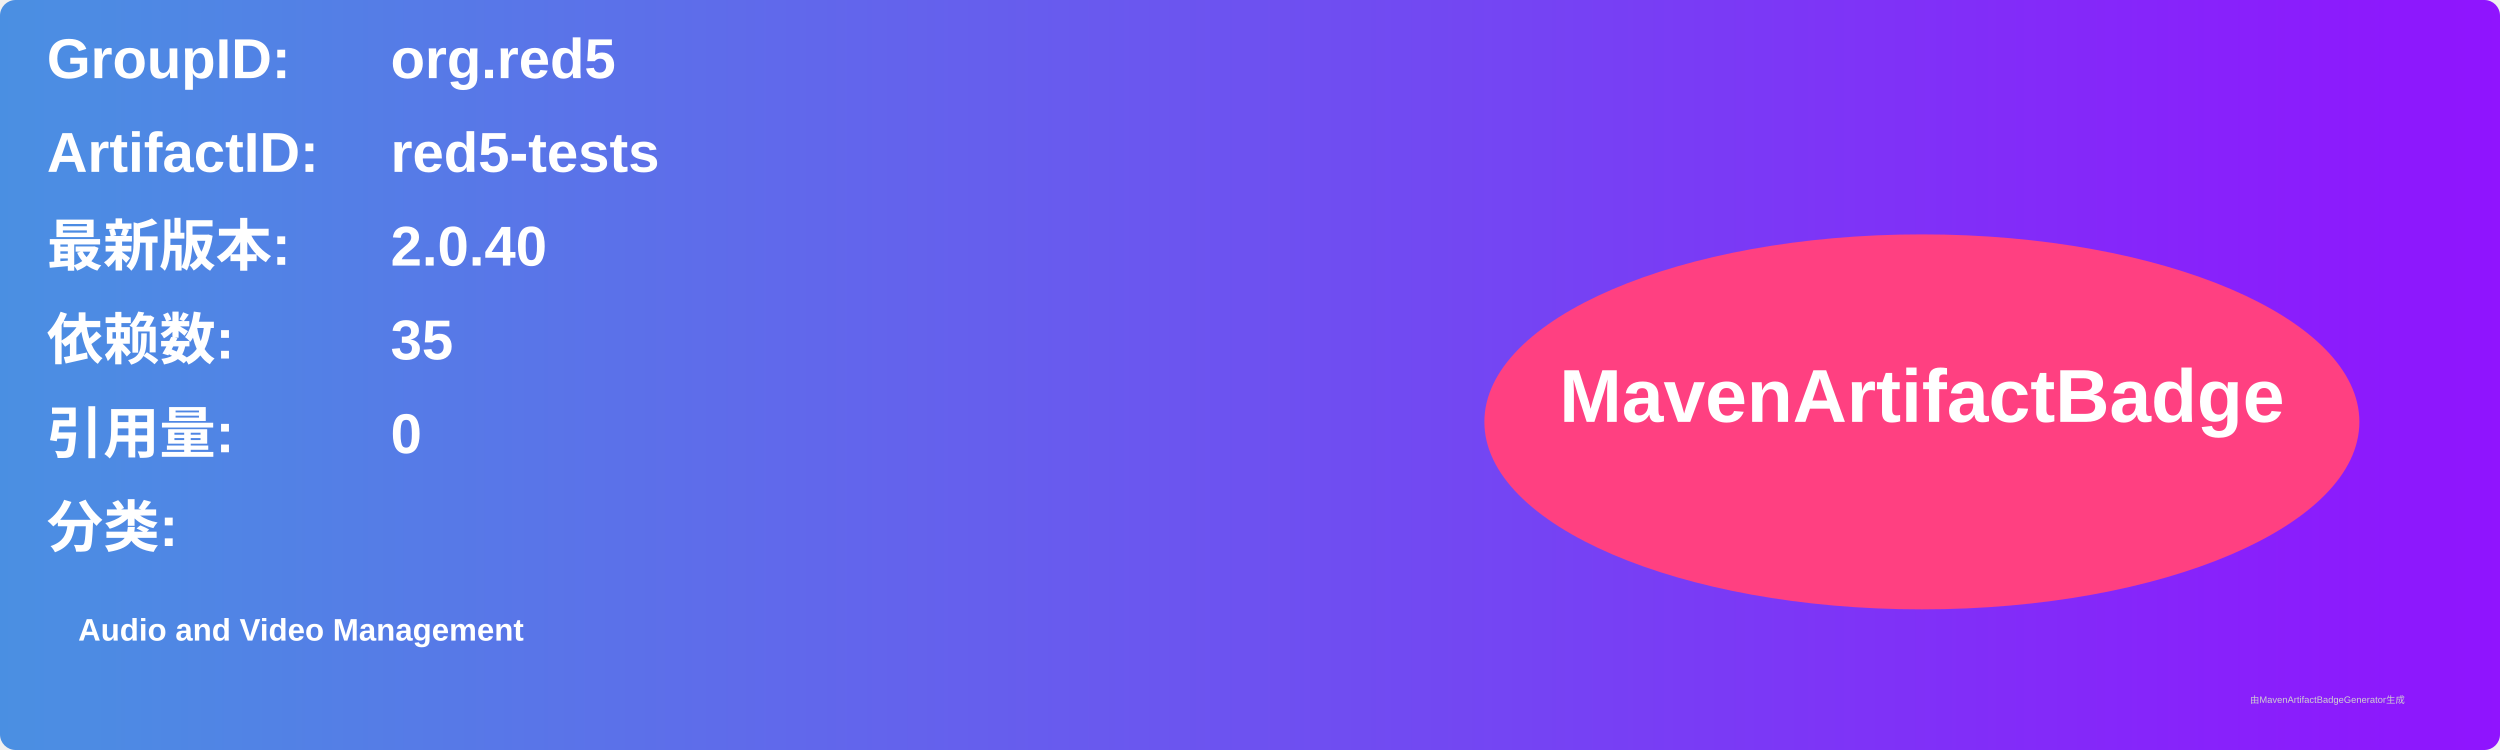
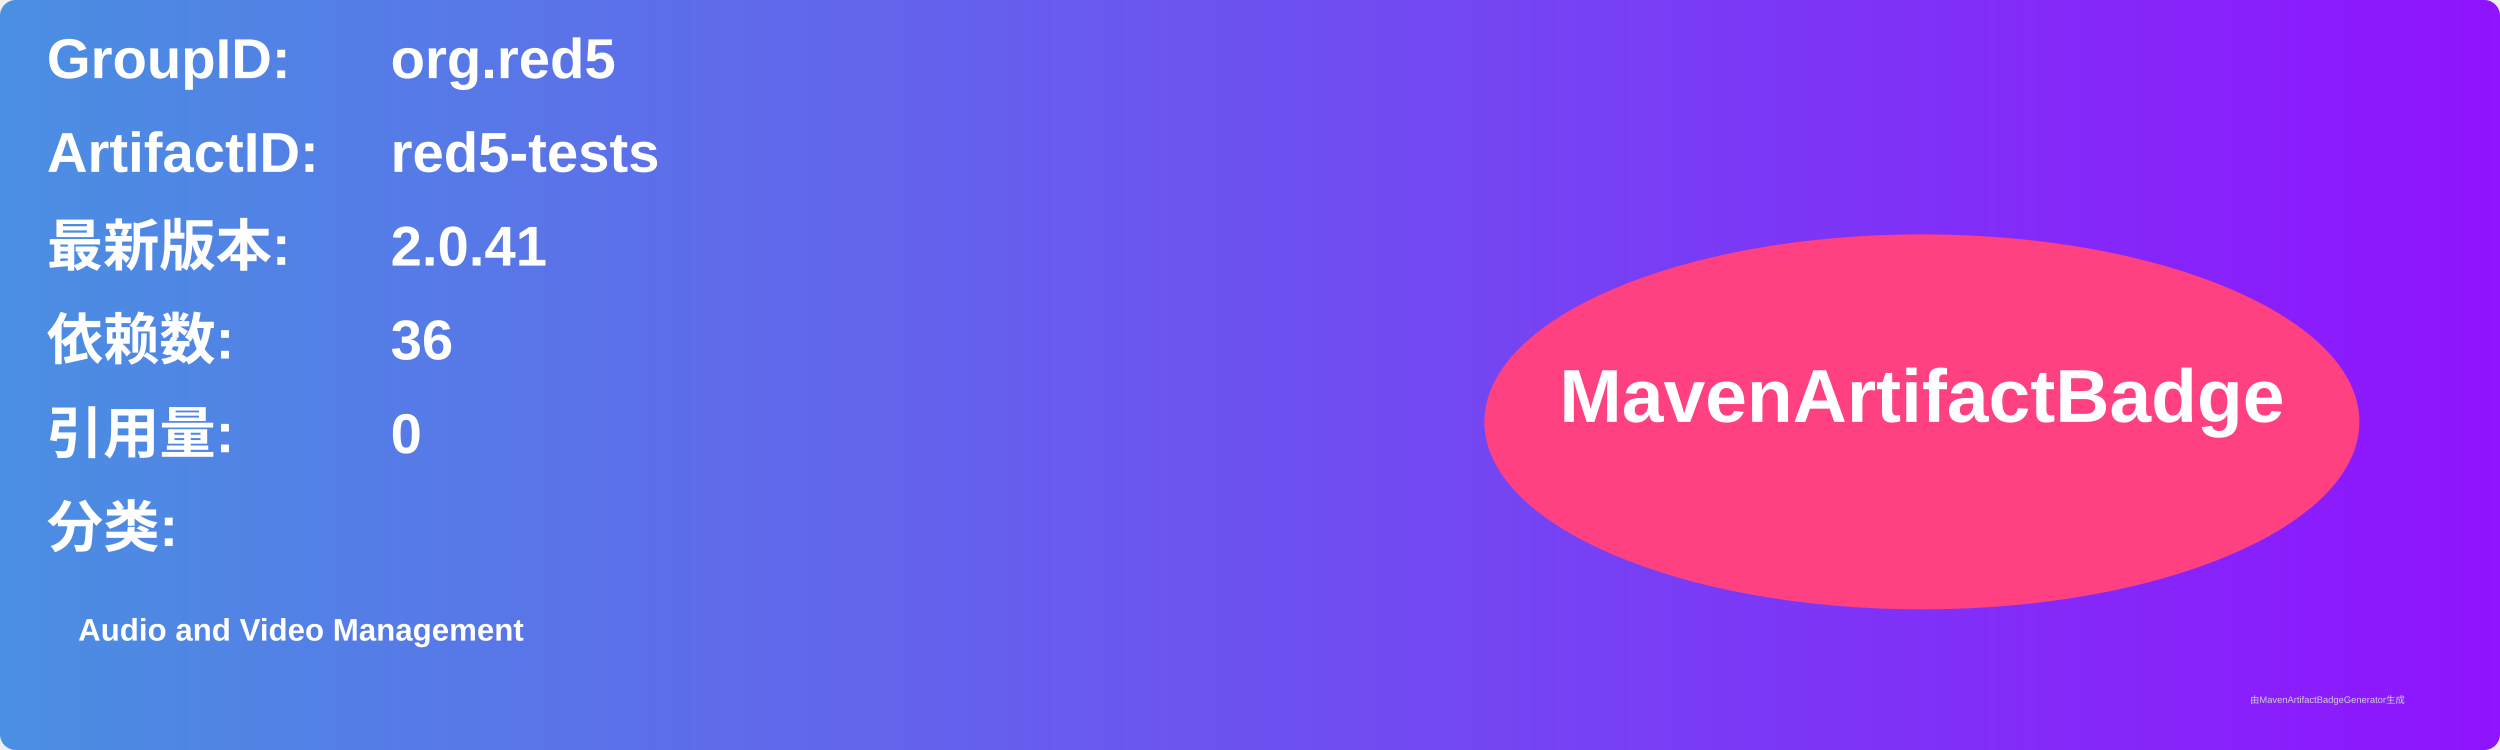
<svg xmlns="http://www.w3.org/2000/svg" width="800" height="240" viewBox="0 0 800 240">
  <linearGradient id="grad" x1="0%" y1="0%" x2="100%" y2="0%">
    <stop offset="0%" stop-color="#4a90e2" />
    <stop offset="100%" stop-color="#9013fe" />
  </linearGradient>
  <rect width="100%" height="100%" rx="5" ry="5" fill="url(#grad)" />
  <g transform="translate(15, 15)">
    <text x="0" y="10" font-family="Arial" font-size="18" fill="white" font-weight="bold" width="260">GroupID:</text>
    <text x="110" y="10" font-family="Arial" font-size="18" fill="white" font-weight="bold" width="460">org.red5</text>
    <text x="0" y="40" font-family="Arial" font-size="18" fill="white" font-weight="bold" width="260">ArtifactID:</text>
    <text x="110" y="40" font-family="Arial" font-size="18" fill="white" font-weight="bold" width="460">red5-tests</text>
    <text x="0" y="70" font-family="Arial" font-size="18" fill="white" font-weight="bold">最新版本:</text>
    <text x="110" y="70" font-family="Arial" font-size="18" fill="white" font-weight="bold">
-       <tspan font-weight="bold">2.0.40</tspan>
+       <tspan font-weight="bold">2.0.41</tspan>
    </text>
    <text x="0" y="100" font-family="Arial" font-size="18" fill="white" font-weight="bold">依赖数: </text>
    <text x="110" y="100" font-family="Arial" font-size="18" fill="white">
-       <tspan font-weight="bold">35</tspan>
+       <tspan font-weight="bold">36</tspan>
    </text>
    <text x="0" y="130" font-family="Arial" font-size="18" fill="white" font-weight="bold">引用量: </text>
    <text x="110" y="130" font-family="Arial" font-size="18" fill="white">
      <tspan font-weight="bold">0</tspan>
    </text>
    <text x="0" y="160" font-family="Arial" font-size="18" fill="white" font-weight="bold">分类:</text>
    <text x="10" y="190" font-family="Arial" font-size="10" fill="white">
      <tspan font-weight="bold">Audio and Video Management</tspan>
    </text>
    <ellipse cx="600" cy="120" rx="140" ry="60" fill="#ff4081" />
    <text x="600" y="120" text-anchor="middle" font-family="Arial" font-size="24" fill="white" font-weight="bold">MavenArtifactBadge</text>
  </g>
  <text x="720" y="225" font-family="Arial" font-size="3" fill="#d0d0d0">由MavenArtifactBadgeGenerator生成</text>
</svg>
